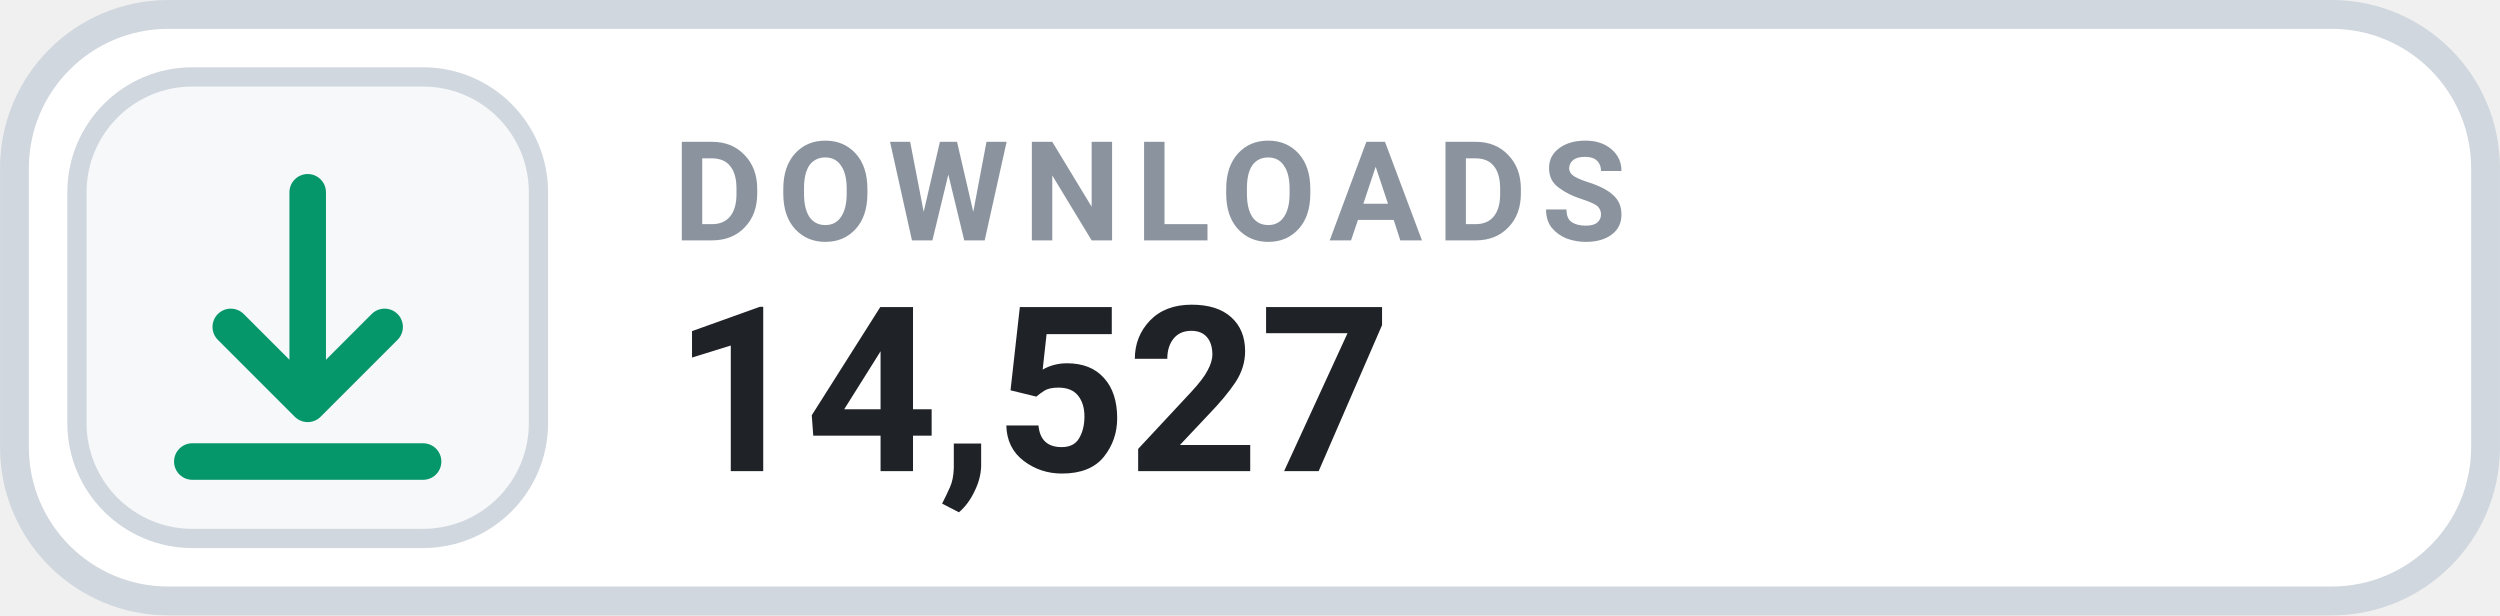
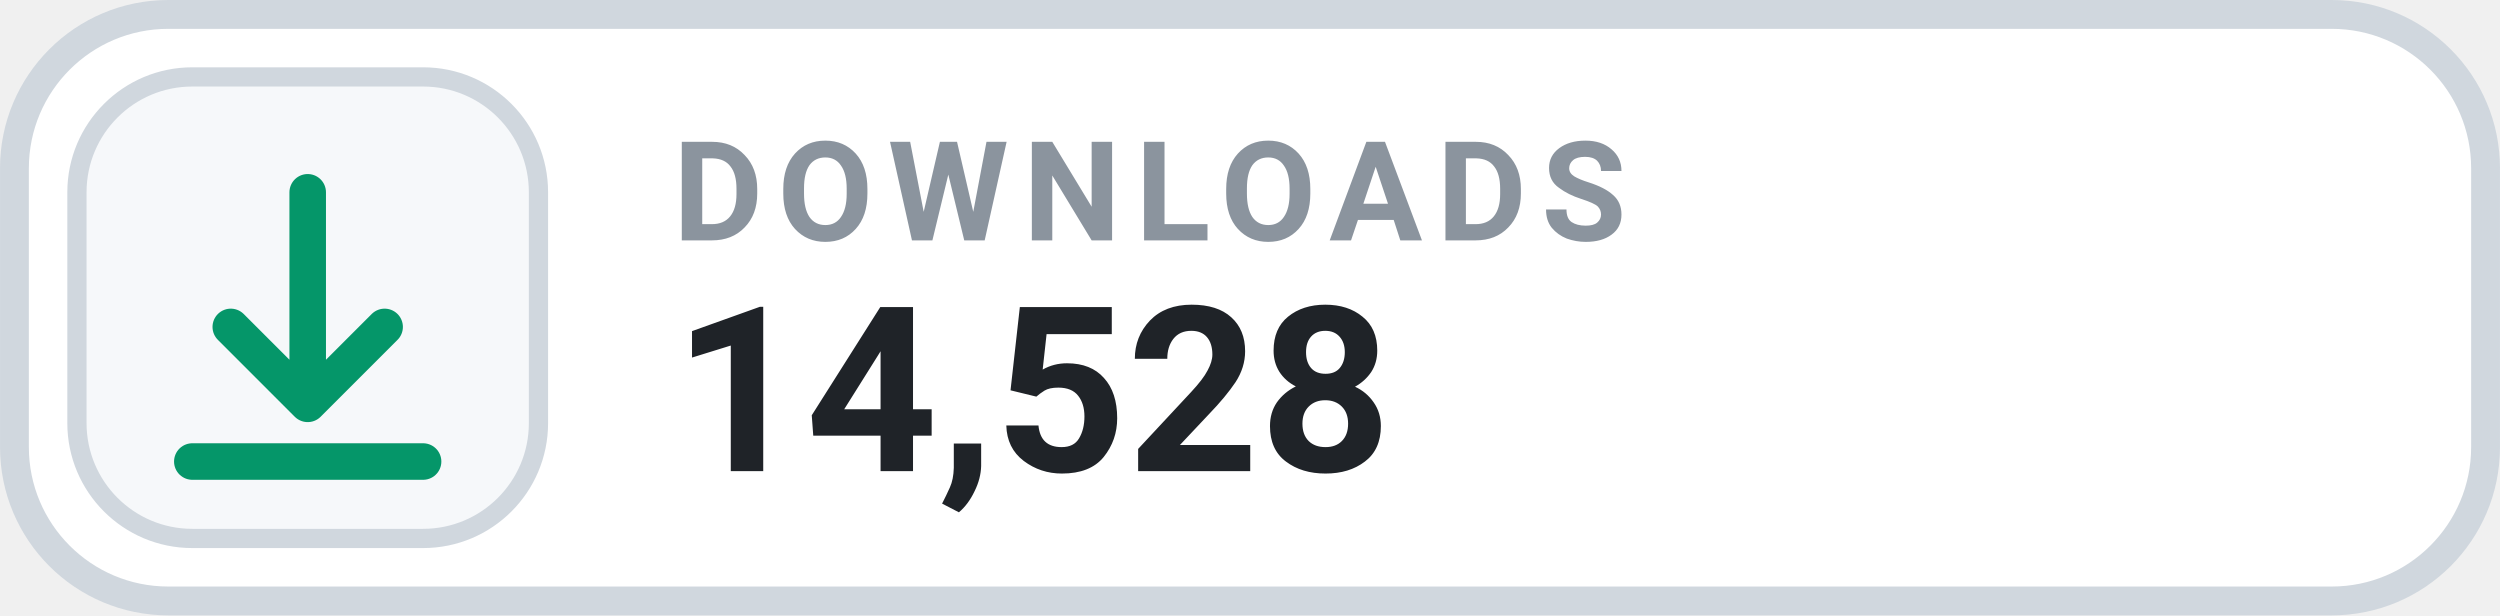
- <svg xmlns="http://www.w3.org/2000/svg" width="126" height="31.015" viewBox="0 0 130 32" role="img" aria-label="DOWNLOADS 14,527">
+ <svg xmlns="http://www.w3.org/2000/svg" width="126" height="31.015" viewBox="0 0 130 32" role="img" aria-label="DOWNLOADS 14,528">
  <rect x=".75" y=".75" width="128.5" height="30.5" rx="8" fill="#FFFFFF" stroke="#D0D7DE" stroke-width="1.5" />
  <rect x="4" y="4" width="24" height="24" rx="6" fill="#F6F8FA" stroke="#D0D7DE" stroke-width="1" />
  <g transform="translate(16 16)" style="color:#059669;">
    <path d="M0 -6 v11 m0 0 l4 -4 m-4 4 l-4 -4 M-6 8 h12" fill="none" stroke="currentColor" stroke-width="1.9" stroke-linecap="round" stroke-linejoin="round" />
  </g>
  <text x="35" y="12.5" fill="#8B949E" font-family="-apple-system,BlinkMacSystemFont,'Segoe UI',Roboto,Helvetica,Arial,sans-serif" font-size="7.2" font-weight="700" letter-spacing=".75">DOWNLOADS</text>
-   <text x="35" y="24.5" fill="#1F2328" font-family="-apple-system,BlinkMacSystemFont,'Segoe UI',Roboto,Helvetica,Arial,sans-serif" font-size="12" font-weight="700">14,527</text>
+   <text x="35" y="24.5" fill="#1F2328" font-family="-apple-system,BlinkMacSystemFont,'Segoe UI',Roboto,Helvetica,Arial,sans-serif" font-size="12" font-weight="700">14,528</text>
</svg>
